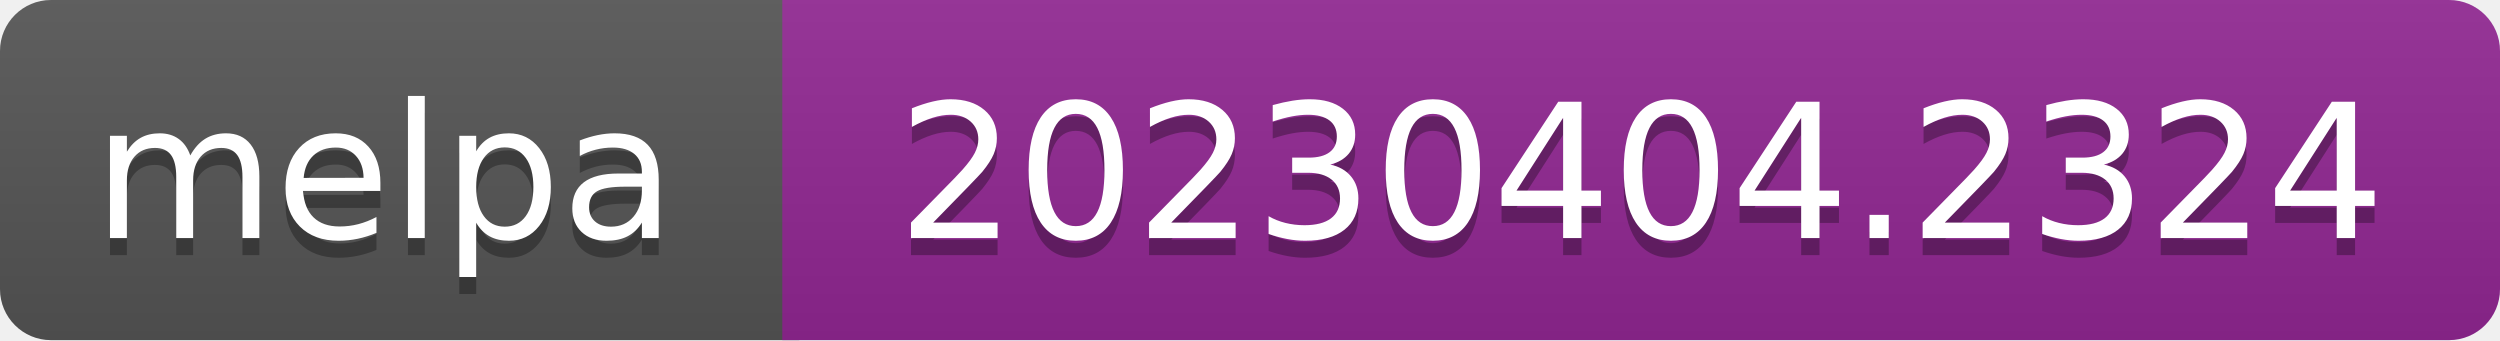
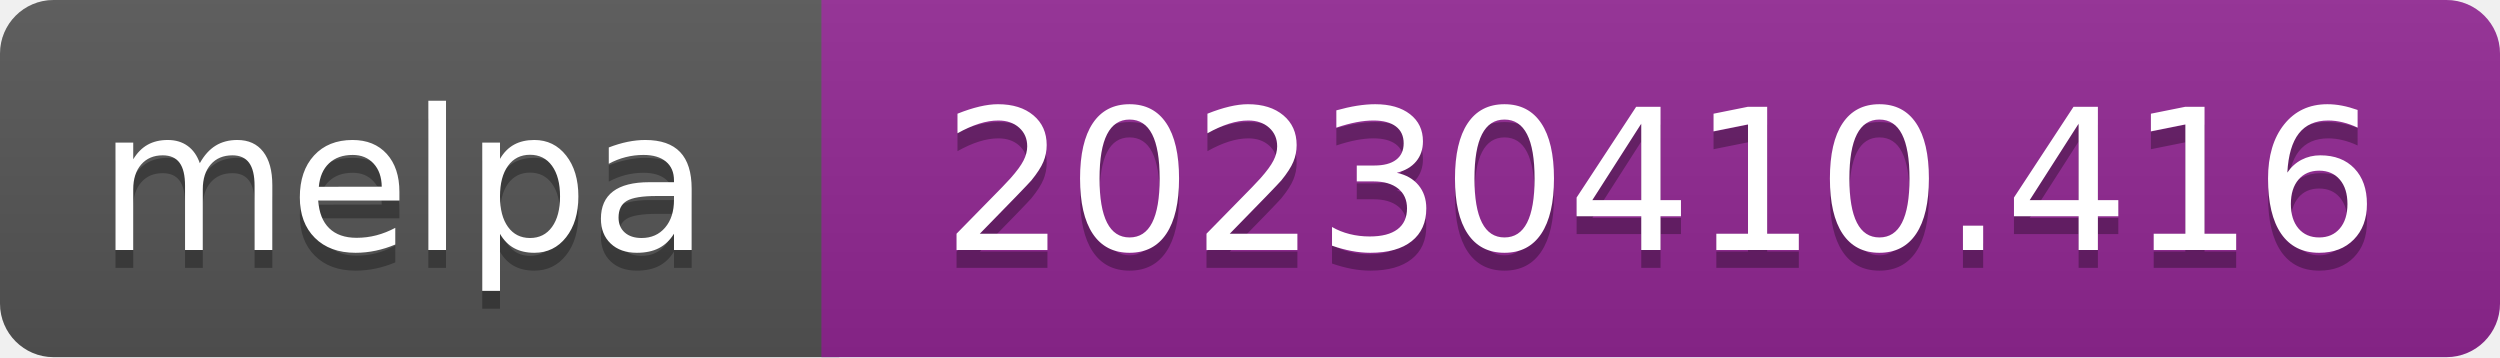
- <svg xmlns="http://www.w3.org/2000/svg" width="147" height="20" role="img" aria-label="melpa: 20230404.2324">
+ <svg xmlns="http://www.w3.org/2000/svg" width="140" height="20" role="img" aria-label="melpa: 20230410.416">
  <linearGradient id="s" x2="0" y2="100%">
    <stop offset="0" stop-color="#bbb" stop-opacity=".1" />
    <stop offset="1" stop-opacity=".1" />
  </linearGradient>
  <clipPath id="r">
-     <rect width="147" height="20" rx="3" fill="#fff" />
+     <rect width="140" height="20" rx="3" fill="#fff" />
  </clipPath>
  <g clip-path="url(#r)">
    <rect width="47" height="20" fill="#555" />
-     <rect x="46" width="147" height="20" fill="#922793" />
-     <rect width="147" height="20" fill="url(#s)" />
+     <rect x="46" width="140" height="20" fill="#922793" />
+     <rect width="140" height="20" fill="url(#s)" />
  </g>
  <g fill="#fff" text-anchor="middle" font-family="Verdana,Geneva,DejaVu Sans,sans-serif" font-size="110" text-rendering="geometricPrecision">
    <text aria-hidden="true" x="226" y="150" fill="#010101" fill-opacity=".3" transform="scale(.1)" textLength="343">melpa</text>
    <text x="226" y="140" transform="scale(.1)" fill="#fff" textLength="343">melpa</text>
-     <text aria-hidden="true" x="965" y="150" fill="#010101" fill-opacity=".3" transform="scale(.1)" textLength="875">20230404.2324</text>
-     <text x="965" y="140" transform="scale(.1)" fill="#fff" textLength="875">20230404.2324</text>
+     <text aria-hidden="true" x="930" y="150" fill="#010101" fill-opacity=".3" transform="scale(.1)" textLength="805">20230410.416</text>
+     <text x="930" y="140" transform="scale(.1)" fill="#fff" textLength="805">20230410.416</text>
  </g>
</svg>
